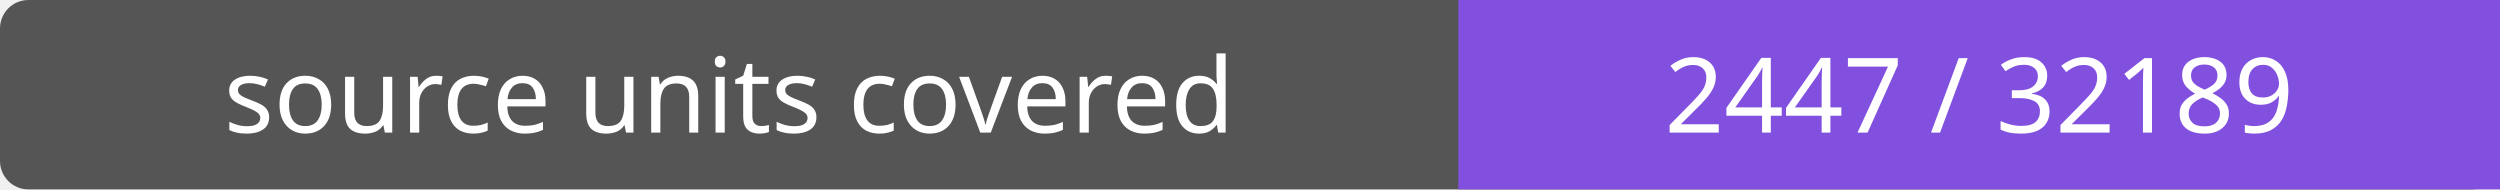
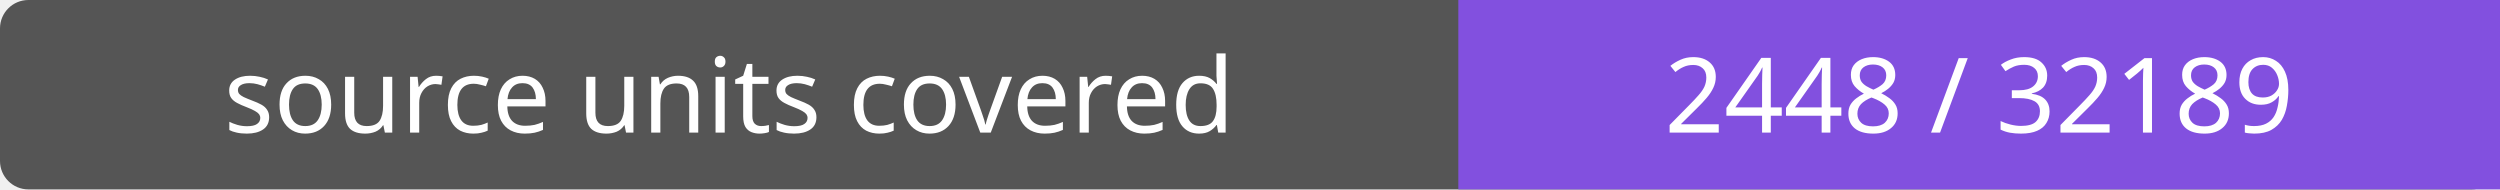
- <svg xmlns="http://www.w3.org/2000/svg" width="264" height="20" role="img" aria-label="source units covered: 2447 / 32189">
+ <svg xmlns="http://www.w3.org/2000/svg" width="264" height="20" role="img" aria-label="source units covered: 2448 / 32189">
  <rect width="264" height="20" rx="3" fill="#555" />
  <path fill="#8250df" d="M154 0h110v20H154z" />
  <g fill="#fff" text-anchor="middle" font-family="Verdana,sans-serif" font-size="11">
    <text x="77.0" y="14">source units covered</text>
-     <text x="209.0" y="14">2447 / 32189</text>
+     <text x="209.0" y="14">2448 / 32189</text>
  </g>
</svg>
